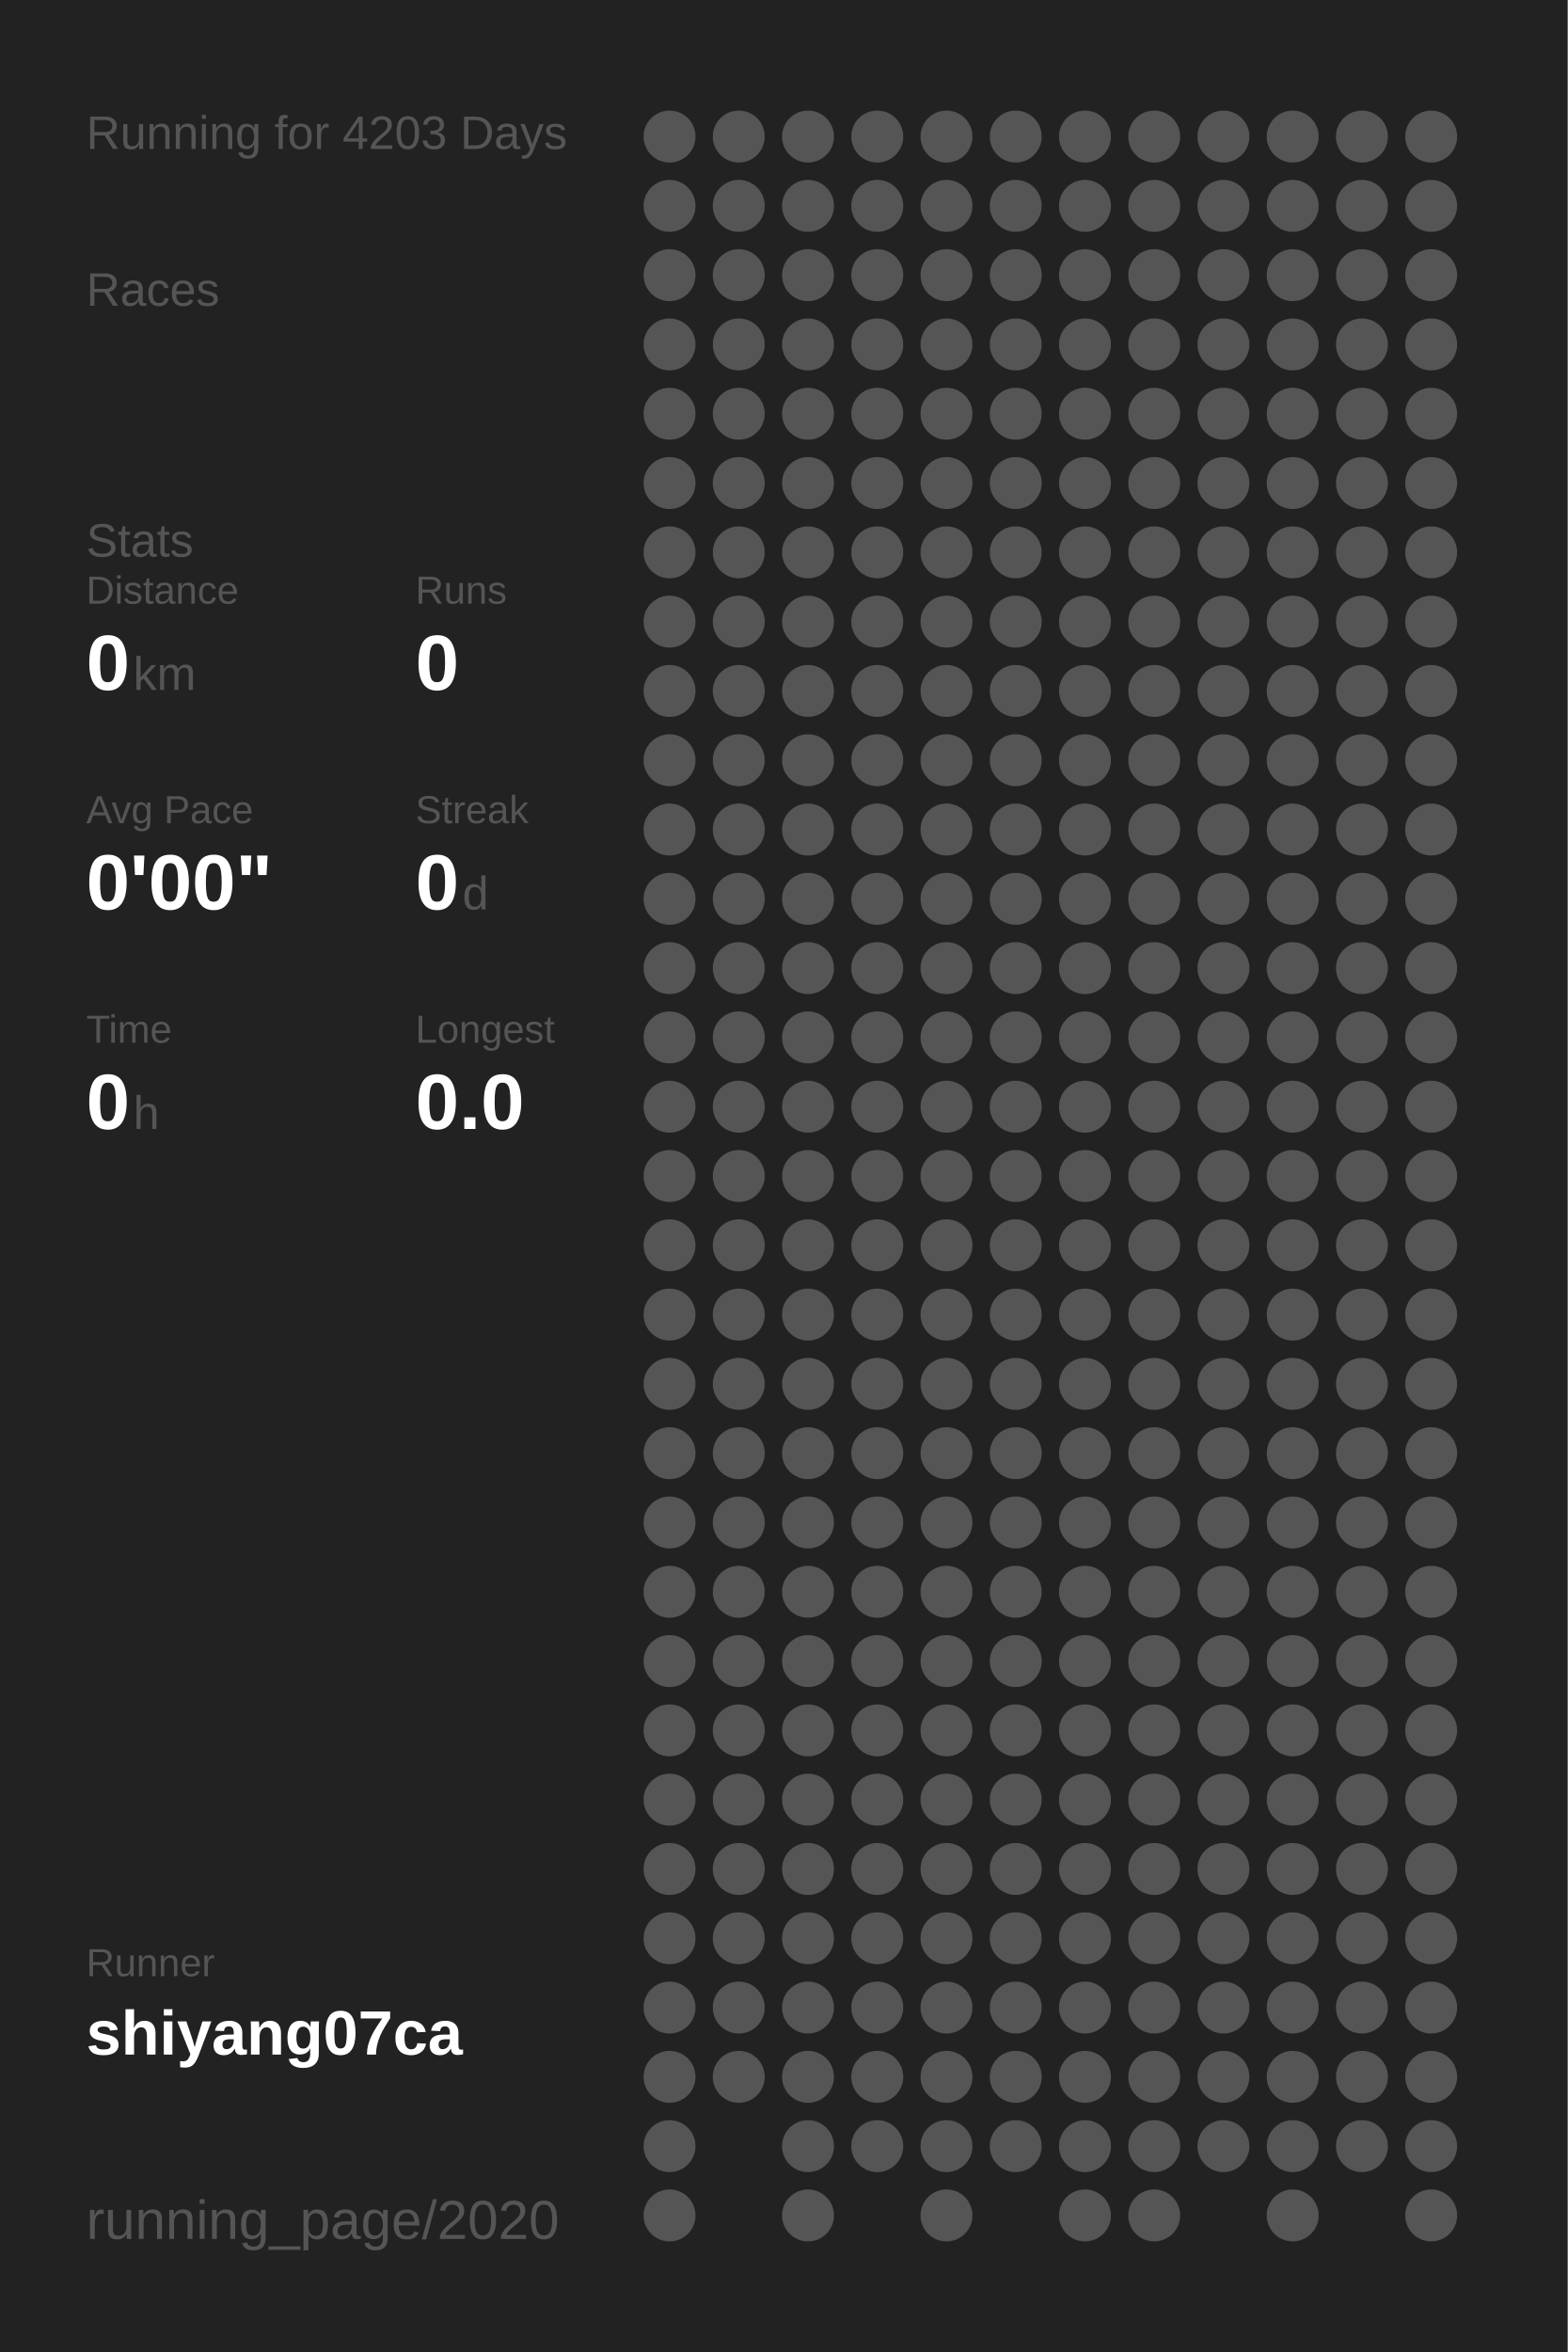
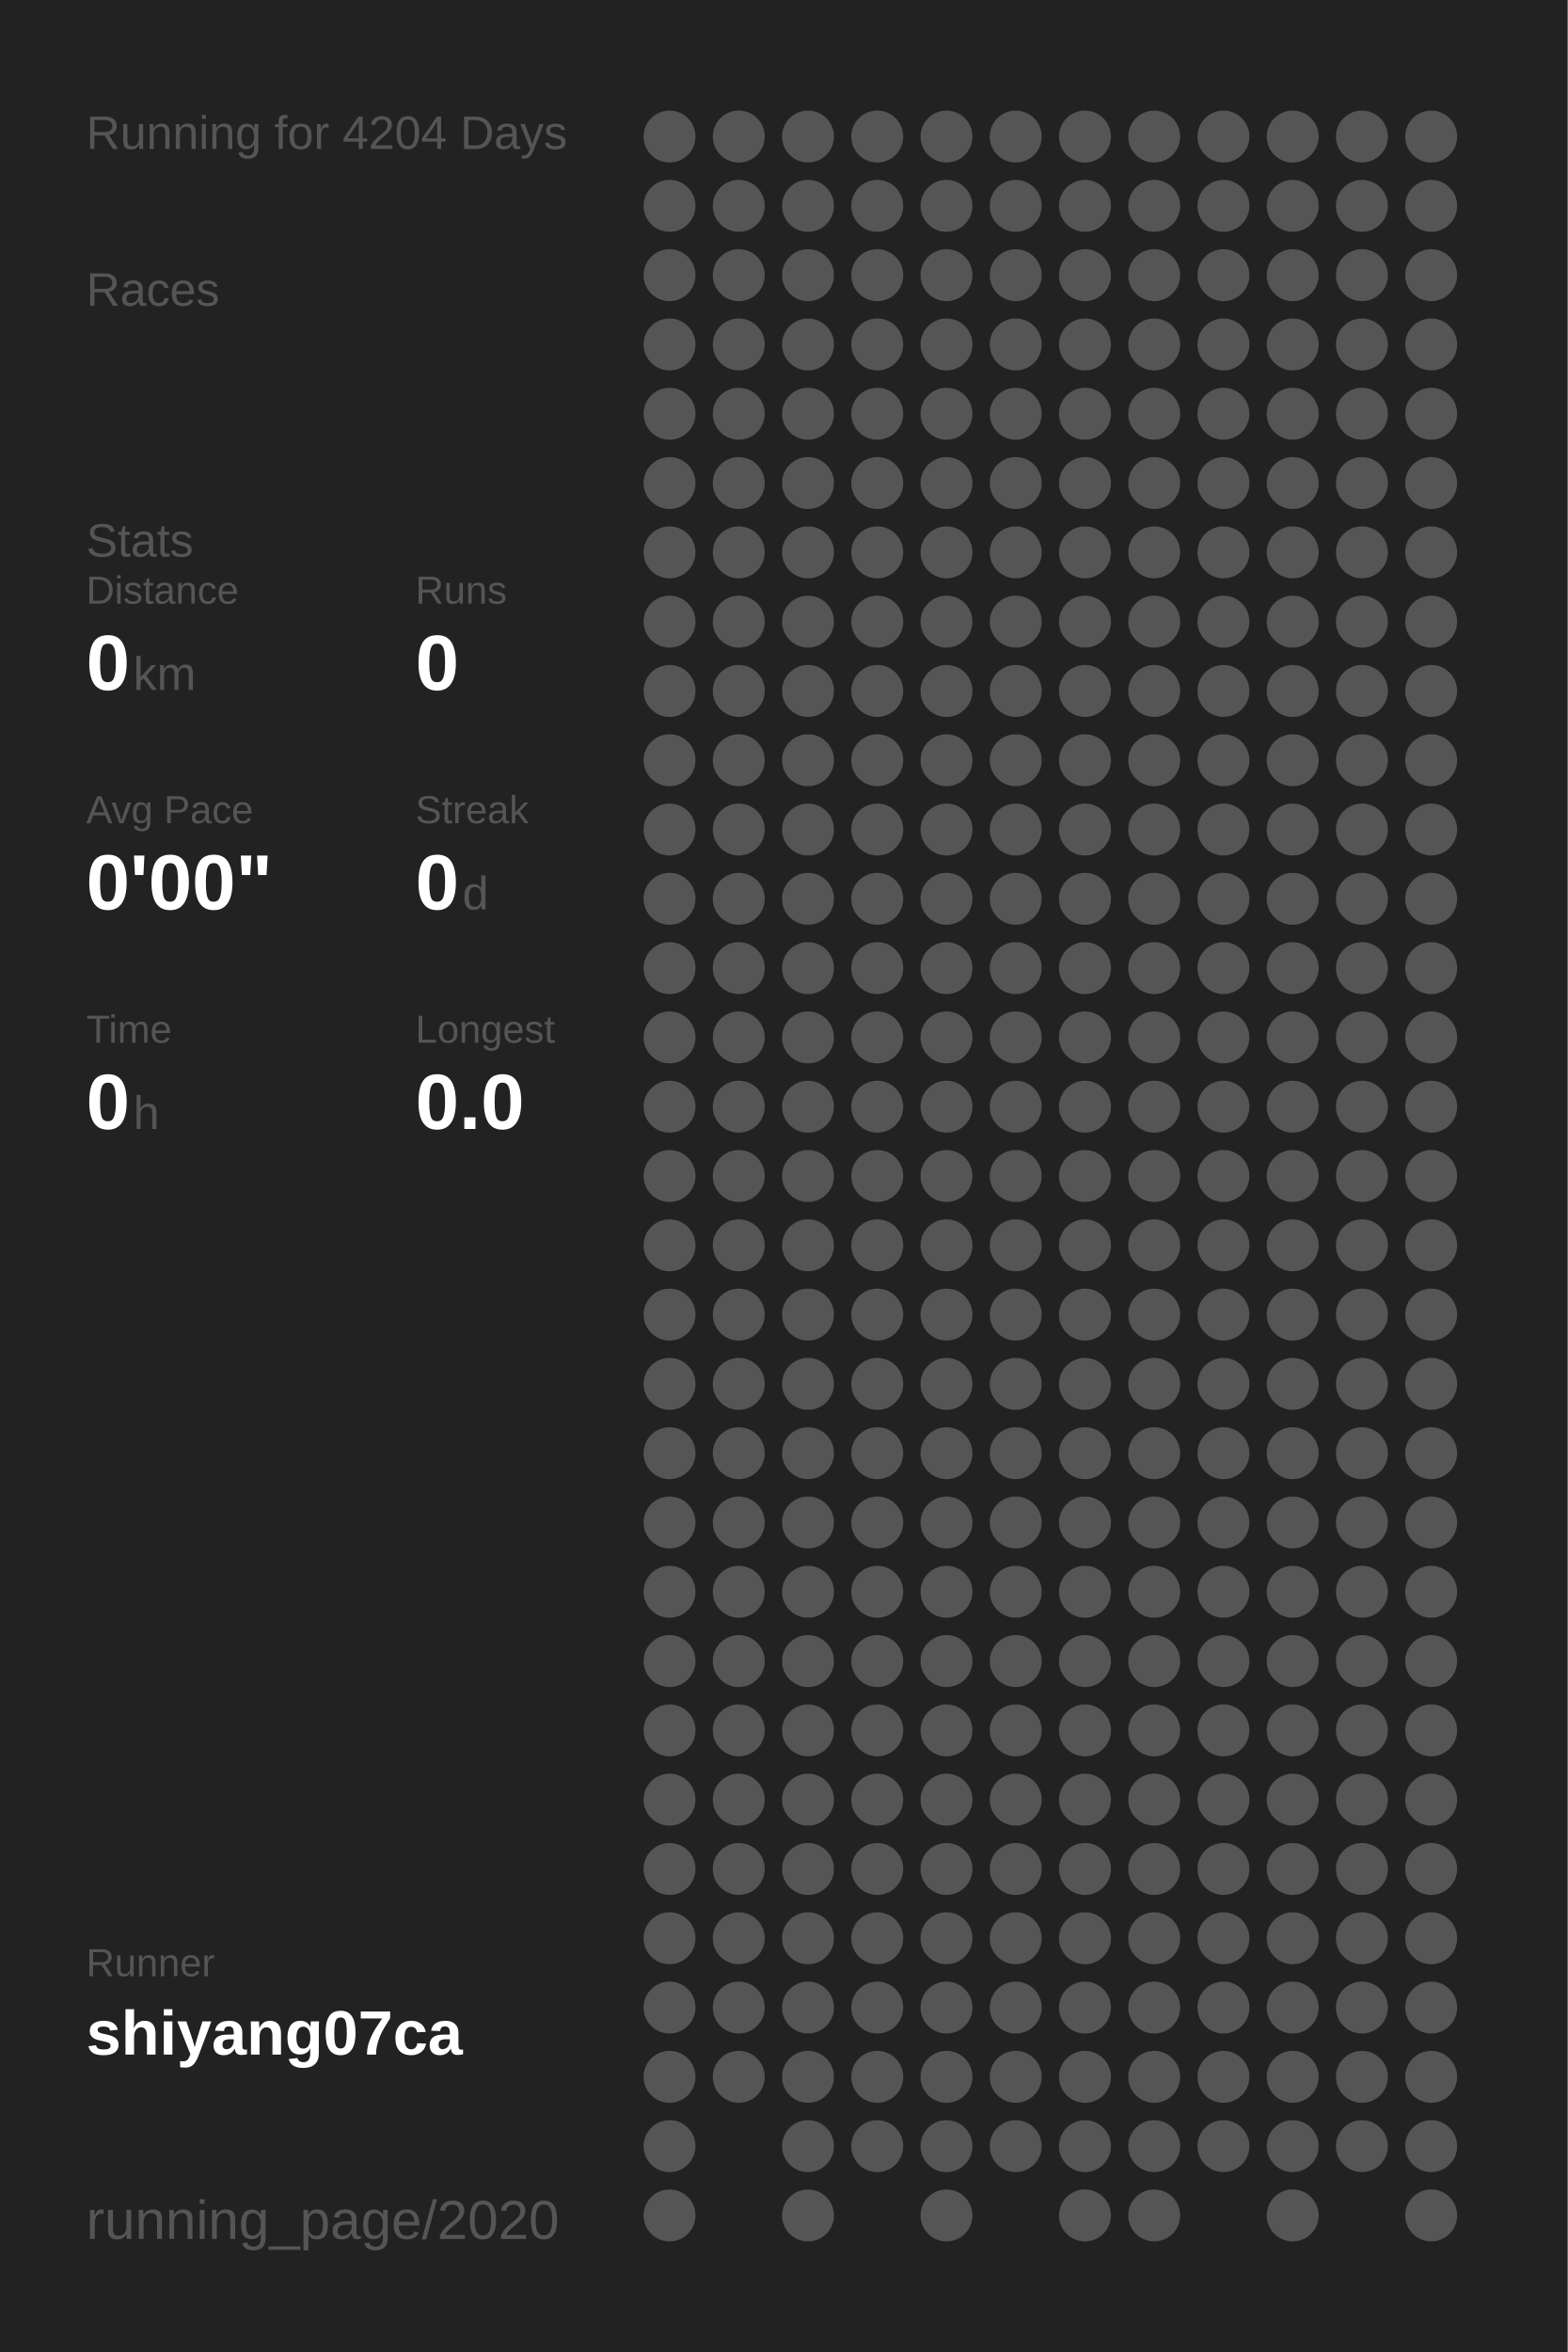
<svg xmlns="http://www.w3.org/2000/svg" baseProfile="full" height="300mm" version="1.1" viewBox="0,0,200,300" width="200mm">
  <defs />
  <rect fill="#222222" height="300" width="200" x="0" y="0" />
-   <text fill="#555555" style="font-size:6px; font-family:Arial;" x="11" y="19">Running for 4203 Days</text>
+   <text fill="#555555" style="font-size:6px; font-family:Arial;" x="11" y="19">Running for 4204 Days</text>
  <text fill="#555555" style="font-size:6px; font-family:Arial;" x="11" y="39">Races</text>
  <text fill="#555555" style="font-size:6px; font-family:Arial;" x="11" y="71">Stats</text>
  <text fill="#555555" style="font-size:5px; font-family:Arial;" x="11" y="77">Distance</text>
  <text fill="#FFFFFF" style="font-size:10px; font-family:Arial; font-weight:bold;" x="11" y="88">0</text>
  <text fill="#555555" style="font-size:6px; font-family:Arial;" x="17" y="88">km</text>
  <text fill="#555555" style="font-size:5px; font-family:Arial;" x="53" y="77">Runs</text>
  <text fill="#FFFFFF" style="font-size:10px; font-family:Arial; font-weight:bold;" x="53" y="88">0</text>
  <text fill="#555555" style="font-size:5px; font-family:Arial;" x="11" y="105">Avg Pace</text>
  <text fill="#FFFFFF" style="font-size:10px; font-family:Arial; font-weight:bold;" x="11" y="116">0'00"</text>
  <text fill="#555555" style="font-size:5px; font-family:Arial;" x="53" y="105">Streak</text>
  <text fill="#FFFFFF" style="font-size:10px; font-family:Arial; font-weight:bold;" x="53" y="116">0</text>
  <text fill="#555555" style="font-size:6px; font-family:Arial;" x="59" y="116">d</text>
  <text fill="#555555" style="font-size:5px; font-family:Arial;" x="11" y="133">Time</text>
  <text fill="#FFFFFF" style="font-size:10px; font-family:Arial; font-weight:bold;" x="11" y="144">0</text>
  <text fill="#555555" style="font-size:6px; font-family:Arial;" x="17" y="144">h</text>
  <text fill="#555555" style="font-size:5px; font-family:Arial;" x="53" y="133">Longest</text>
  <text fill="#FFFFFF" style="font-size:10px; font-family:Arial; font-weight:bold;" x="53" y="144">0.0</text>
  <text fill="#555555" style="font-size:5px; font-family:Arial;" x="11" y="252.065">Runner</text>
  <text fill="#FFFFFF" style="font-size:8px; font-family:Arial; font-weight:bold;" x="11" y="262.065">shiyang07ca</text>
  <text fill="#555555" style="font-size:7px; font-family:Arial;" x="11" y="285.581">running_page/2020</text>
  <circle cx="85.417" cy="17.419" fill="#555555" r="3.312" />
  <circle cx="85.417" cy="26.258" fill="#555555" r="3.312" />
  <circle cx="85.417" cy="35.097" fill="#555555" r="3.312" />
  <circle cx="85.417" cy="43.935" fill="#555555" r="3.312" />
  <circle cx="85.417" cy="52.774" fill="#555555" r="3.312" />
  <circle cx="85.417" cy="61.613" fill="#555555" r="3.312" />
  <circle cx="85.417" cy="70.452" fill="#555555" r="3.312" />
  <circle cx="85.417" cy="79.29" fill="#555555" r="3.312" />
  <circle cx="85.417" cy="88.129" fill="#555555" r="3.312" />
  <circle cx="85.417" cy="96.968" fill="#555555" r="3.312" />
  <circle cx="85.417" cy="105.806" fill="#555555" r="3.312" />
  <circle cx="85.417" cy="114.645" fill="#555555" r="3.312" />
  <circle cx="85.417" cy="123.484" fill="#555555" r="3.312" />
  <circle cx="85.417" cy="132.323" fill="#555555" r="3.312" />
  <circle cx="85.417" cy="141.161" fill="#555555" r="3.312" />
  <circle cx="85.417" cy="150" fill="#555555" r="3.312" />
  <circle cx="85.417" cy="158.839" fill="#555555" r="3.312" />
  <circle cx="85.417" cy="167.677" fill="#555555" r="3.312" />
  <circle cx="85.417" cy="176.516" fill="#555555" r="3.312" />
  <circle cx="85.417" cy="185.355" fill="#555555" r="3.312" />
  <circle cx="85.417" cy="194.194" fill="#555555" r="3.312" />
  <circle cx="85.417" cy="203.032" fill="#555555" r="3.312" />
  <circle cx="85.417" cy="211.871" fill="#555555" r="3.312" />
  <circle cx="85.417" cy="220.71" fill="#555555" r="3.312" />
  <circle cx="85.417" cy="229.548" fill="#555555" r="3.312" />
  <circle cx="85.417" cy="238.387" fill="#555555" r="3.312" />
  <circle cx="85.417" cy="247.226" fill="#555555" r="3.312" />
  <circle cx="85.417" cy="256.065" fill="#555555" r="3.312" />
  <circle cx="85.417" cy="264.903" fill="#555555" r="3.312" />
  <circle cx="85.417" cy="273.742" fill="#555555" r="3.312" />
  <circle cx="85.417" cy="282.581" fill="#555555" r="3.312" />
  <circle cx="94.25" cy="17.419" fill="#555555" r="3.312" />
  <circle cx="94.25" cy="26.258" fill="#555555" r="3.312" />
  <circle cx="94.25" cy="35.097" fill="#555555" r="3.312" />
  <circle cx="94.25" cy="43.935" fill="#555555" r="3.312" />
  <circle cx="94.25" cy="52.774" fill="#555555" r="3.312" />
  <circle cx="94.25" cy="61.613" fill="#555555" r="3.312" />
  <circle cx="94.25" cy="70.452" fill="#555555" r="3.312" />
  <circle cx="94.25" cy="79.29" fill="#555555" r="3.312" />
  <circle cx="94.25" cy="88.129" fill="#555555" r="3.312" />
  <circle cx="94.25" cy="96.968" fill="#555555" r="3.312" />
  <circle cx="94.25" cy="105.806" fill="#555555" r="3.312" />
  <circle cx="94.25" cy="114.645" fill="#555555" r="3.312" />
  <circle cx="94.25" cy="123.484" fill="#555555" r="3.312" />
  <circle cx="94.25" cy="132.323" fill="#555555" r="3.312" />
  <circle cx="94.25" cy="141.161" fill="#555555" r="3.312" />
  <circle cx="94.25" cy="150" fill="#555555" r="3.312" />
  <circle cx="94.25" cy="158.839" fill="#555555" r="3.312" />
  <circle cx="94.25" cy="167.677" fill="#555555" r="3.312" />
  <circle cx="94.25" cy="176.516" fill="#555555" r="3.312" />
  <circle cx="94.25" cy="185.355" fill="#555555" r="3.312" />
  <circle cx="94.25" cy="194.194" fill="#555555" r="3.312" />
  <circle cx="94.25" cy="203.032" fill="#555555" r="3.312" />
  <circle cx="94.25" cy="211.871" fill="#555555" r="3.312" />
  <circle cx="94.25" cy="220.71" fill="#555555" r="3.312" />
  <circle cx="94.25" cy="229.548" fill="#555555" r="3.312" />
  <circle cx="94.25" cy="238.387" fill="#555555" r="3.312" />
  <circle cx="94.25" cy="247.226" fill="#555555" r="3.312" />
  <circle cx="94.25" cy="256.065" fill="#555555" r="3.312" />
  <circle cx="94.25" cy="264.903" fill="#555555" r="3.312" />
  <circle cx="103.083" cy="17.419" fill="#555555" r="3.312" />
  <circle cx="103.083" cy="26.258" fill="#555555" r="3.312" />
  <circle cx="103.083" cy="35.097" fill="#555555" r="3.312" />
  <circle cx="103.083" cy="43.935" fill="#555555" r="3.312" />
  <circle cx="103.083" cy="52.774" fill="#555555" r="3.312" />
  <circle cx="103.083" cy="61.613" fill="#555555" r="3.312" />
  <circle cx="103.083" cy="70.452" fill="#555555" r="3.312" />
  <circle cx="103.083" cy="79.29" fill="#555555" r="3.312" />
  <circle cx="103.083" cy="88.129" fill="#555555" r="3.312" />
  <circle cx="103.083" cy="96.968" fill="#555555" r="3.312" />
  <circle cx="103.083" cy="105.806" fill="#555555" r="3.312" />
  <circle cx="103.083" cy="114.645" fill="#555555" r="3.312" />
  <circle cx="103.083" cy="123.484" fill="#555555" r="3.312" />
  <circle cx="103.083" cy="132.323" fill="#555555" r="3.312" />
  <circle cx="103.083" cy="141.161" fill="#555555" r="3.312" />
  <circle cx="103.083" cy="150" fill="#555555" r="3.312" />
  <circle cx="103.083" cy="158.839" fill="#555555" r="3.312" />
  <circle cx="103.083" cy="167.677" fill="#555555" r="3.312" />
  <circle cx="103.083" cy="176.516" fill="#555555" r="3.312" />
  <circle cx="103.083" cy="185.355" fill="#555555" r="3.312" />
  <circle cx="103.083" cy="194.194" fill="#555555" r="3.312" />
  <circle cx="103.083" cy="203.032" fill="#555555" r="3.312" />
  <circle cx="103.083" cy="211.871" fill="#555555" r="3.312" />
  <circle cx="103.083" cy="220.71" fill="#555555" r="3.312" />
  <circle cx="103.083" cy="229.548" fill="#555555" r="3.312" />
  <circle cx="103.083" cy="238.387" fill="#555555" r="3.312" />
  <circle cx="103.083" cy="247.226" fill="#555555" r="3.312" />
  <circle cx="103.083" cy="256.065" fill="#555555" r="3.312" />
  <circle cx="103.083" cy="264.903" fill="#555555" r="3.312" />
  <circle cx="103.083" cy="273.742" fill="#555555" r="3.312" />
  <circle cx="103.083" cy="282.581" fill="#555555" r="3.312" />
  <circle cx="111.917" cy="17.419" fill="#555555" r="3.312" />
  <circle cx="111.917" cy="26.258" fill="#555555" r="3.312" />
  <circle cx="111.917" cy="35.097" fill="#555555" r="3.312" />
  <circle cx="111.917" cy="43.935" fill="#555555" r="3.312" />
  <circle cx="111.917" cy="52.774" fill="#555555" r="3.312" />
  <circle cx="111.917" cy="61.613" fill="#555555" r="3.312" />
  <circle cx="111.917" cy="70.452" fill="#555555" r="3.312" />
  <circle cx="111.917" cy="79.29" fill="#555555" r="3.312" />
  <circle cx="111.917" cy="88.129" fill="#555555" r="3.312" />
  <circle cx="111.917" cy="96.968" fill="#555555" r="3.312" />
  <circle cx="111.917" cy="105.806" fill="#555555" r="3.312" />
  <circle cx="111.917" cy="114.645" fill="#555555" r="3.312" />
  <circle cx="111.917" cy="123.484" fill="#555555" r="3.312" />
  <circle cx="111.917" cy="132.323" fill="#555555" r="3.312" />
  <circle cx="111.917" cy="141.161" fill="#555555" r="3.312" />
  <circle cx="111.917" cy="150" fill="#555555" r="3.312" />
  <circle cx="111.917" cy="158.839" fill="#555555" r="3.312" />
  <circle cx="111.917" cy="167.677" fill="#555555" r="3.312" />
  <circle cx="111.917" cy="176.516" fill="#555555" r="3.312" />
  <circle cx="111.917" cy="185.355" fill="#555555" r="3.312" />
  <circle cx="111.917" cy="194.194" fill="#555555" r="3.312" />
  <circle cx="111.917" cy="203.032" fill="#555555" r="3.312" />
  <circle cx="111.917" cy="211.871" fill="#555555" r="3.312" />
  <circle cx="111.917" cy="220.71" fill="#555555" r="3.312" />
  <circle cx="111.917" cy="229.548" fill="#555555" r="3.312" />
  <circle cx="111.917" cy="238.387" fill="#555555" r="3.312" />
  <circle cx="111.917" cy="247.226" fill="#555555" r="3.312" />
  <circle cx="111.917" cy="256.065" fill="#555555" r="3.312" />
  <circle cx="111.917" cy="264.903" fill="#555555" r="3.312" />
  <circle cx="111.917" cy="273.742" fill="#555555" r="3.312" />
  <circle cx="120.75" cy="17.419" fill="#555555" r="3.312" />
  <circle cx="120.75" cy="26.258" fill="#555555" r="3.312" />
  <circle cx="120.75" cy="35.097" fill="#555555" r="3.312" />
  <circle cx="120.75" cy="43.935" fill="#555555" r="3.312" />
  <circle cx="120.75" cy="52.774" fill="#555555" r="3.312" />
  <circle cx="120.75" cy="61.613" fill="#555555" r="3.312" />
  <circle cx="120.75" cy="70.452" fill="#555555" r="3.312" />
  <circle cx="120.75" cy="79.29" fill="#555555" r="3.312" />
  <circle cx="120.75" cy="88.129" fill="#555555" r="3.312" />
  <circle cx="120.75" cy="96.968" fill="#555555" r="3.312" />
  <circle cx="120.75" cy="105.806" fill="#555555" r="3.312" />
  <circle cx="120.75" cy="114.645" fill="#555555" r="3.312" />
  <circle cx="120.75" cy="123.484" fill="#555555" r="3.312" />
  <circle cx="120.75" cy="132.323" fill="#555555" r="3.312" />
  <circle cx="120.75" cy="141.161" fill="#555555" r="3.312" />
  <circle cx="120.75" cy="150" fill="#555555" r="3.312" />
  <circle cx="120.75" cy="158.839" fill="#555555" r="3.312" />
  <circle cx="120.75" cy="167.677" fill="#555555" r="3.312" />
  <circle cx="120.75" cy="176.516" fill="#555555" r="3.312" />
  <circle cx="120.75" cy="185.355" fill="#555555" r="3.312" />
  <circle cx="120.75" cy="194.194" fill="#555555" r="3.312" />
  <circle cx="120.75" cy="203.032" fill="#555555" r="3.312" />
  <circle cx="120.75" cy="211.871" fill="#555555" r="3.312" />
  <circle cx="120.75" cy="220.71" fill="#555555" r="3.312" />
  <circle cx="120.75" cy="229.548" fill="#555555" r="3.312" />
  <circle cx="120.75" cy="238.387" fill="#555555" r="3.312" />
  <circle cx="120.75" cy="247.226" fill="#555555" r="3.312" />
  <circle cx="120.75" cy="256.065" fill="#555555" r="3.312" />
  <circle cx="120.75" cy="264.903" fill="#555555" r="3.312" />
  <circle cx="120.75" cy="273.742" fill="#555555" r="3.312" />
  <circle cx="120.75" cy="282.581" fill="#555555" r="3.312" />
  <circle cx="129.583" cy="17.419" fill="#555555" r="3.312" />
  <circle cx="129.583" cy="26.258" fill="#555555" r="3.312" />
  <circle cx="129.583" cy="35.097" fill="#555555" r="3.312" />
  <circle cx="129.583" cy="43.935" fill="#555555" r="3.312" />
  <circle cx="129.583" cy="52.774" fill="#555555" r="3.312" />
  <circle cx="129.583" cy="61.613" fill="#555555" r="3.312" />
  <circle cx="129.583" cy="70.452" fill="#555555" r="3.312" />
  <circle cx="129.583" cy="79.29" fill="#555555" r="3.312" />
  <circle cx="129.583" cy="88.129" fill="#555555" r="3.312" />
  <circle cx="129.583" cy="96.968" fill="#555555" r="3.312" />
  <circle cx="129.583" cy="105.806" fill="#555555" r="3.312" />
  <circle cx="129.583" cy="114.645" fill="#555555" r="3.312" />
  <circle cx="129.583" cy="123.484" fill="#555555" r="3.312" />
  <circle cx="129.583" cy="132.323" fill="#555555" r="3.312" />
  <circle cx="129.583" cy="141.161" fill="#555555" r="3.312" />
  <circle cx="129.583" cy="150" fill="#555555" r="3.312" />
  <circle cx="129.583" cy="158.839" fill="#555555" r="3.312" />
  <circle cx="129.583" cy="167.677" fill="#555555" r="3.312" />
  <circle cx="129.583" cy="176.516" fill="#555555" r="3.312" />
  <circle cx="129.583" cy="185.355" fill="#555555" r="3.312" />
  <circle cx="129.583" cy="194.194" fill="#555555" r="3.312" />
  <circle cx="129.583" cy="203.032" fill="#555555" r="3.312" />
  <circle cx="129.583" cy="211.871" fill="#555555" r="3.312" />
  <circle cx="129.583" cy="220.71" fill="#555555" r="3.312" />
  <circle cx="129.583" cy="229.548" fill="#555555" r="3.312" />
  <circle cx="129.583" cy="238.387" fill="#555555" r="3.312" />
  <circle cx="129.583" cy="247.226" fill="#555555" r="3.312" />
  <circle cx="129.583" cy="256.065" fill="#555555" r="3.312" />
  <circle cx="129.583" cy="264.903" fill="#555555" r="3.312" />
  <circle cx="129.583" cy="273.742" fill="#555555" r="3.312" />
  <circle cx="138.417" cy="17.419" fill="#555555" r="3.312" />
  <circle cx="138.417" cy="26.258" fill="#555555" r="3.312" />
  <circle cx="138.417" cy="35.097" fill="#555555" r="3.312" />
  <circle cx="138.417" cy="43.935" fill="#555555" r="3.312" />
  <circle cx="138.417" cy="52.774" fill="#555555" r="3.312" />
  <circle cx="138.417" cy="61.613" fill="#555555" r="3.312" />
  <circle cx="138.417" cy="70.452" fill="#555555" r="3.312" />
  <circle cx="138.417" cy="79.29" fill="#555555" r="3.312" />
  <circle cx="138.417" cy="88.129" fill="#555555" r="3.312" />
  <circle cx="138.417" cy="96.968" fill="#555555" r="3.312" />
  <circle cx="138.417" cy="105.806" fill="#555555" r="3.312" />
  <circle cx="138.417" cy="114.645" fill="#555555" r="3.312" />
  <circle cx="138.417" cy="123.484" fill="#555555" r="3.312" />
  <circle cx="138.417" cy="132.323" fill="#555555" r="3.312" />
  <circle cx="138.417" cy="141.161" fill="#555555" r="3.312" />
  <circle cx="138.417" cy="150" fill="#555555" r="3.312" />
  <circle cx="138.417" cy="158.839" fill="#555555" r="3.312" />
  <circle cx="138.417" cy="167.677" fill="#555555" r="3.312" />
  <circle cx="138.417" cy="176.516" fill="#555555" r="3.312" />
  <circle cx="138.417" cy="185.355" fill="#555555" r="3.312" />
  <circle cx="138.417" cy="194.194" fill="#555555" r="3.312" />
  <circle cx="138.417" cy="203.032" fill="#555555" r="3.312" />
  <circle cx="138.417" cy="211.871" fill="#555555" r="3.312" />
  <circle cx="138.417" cy="220.71" fill="#555555" r="3.312" />
  <circle cx="138.417" cy="229.548" fill="#555555" r="3.312" />
  <circle cx="138.417" cy="238.387" fill="#555555" r="3.312" />
  <circle cx="138.417" cy="247.226" fill="#555555" r="3.312" />
  <circle cx="138.417" cy="256.065" fill="#555555" r="3.312" />
  <circle cx="138.417" cy="264.903" fill="#555555" r="3.312" />
  <circle cx="138.417" cy="273.742" fill="#555555" r="3.312" />
  <circle cx="138.417" cy="282.581" fill="#555555" r="3.312" />
  <circle cx="147.25" cy="17.419" fill="#555555" r="3.312" />
  <circle cx="147.25" cy="26.258" fill="#555555" r="3.312" />
  <circle cx="147.25" cy="35.097" fill="#555555" r="3.312" />
  <circle cx="147.25" cy="43.935" fill="#555555" r="3.312" />
  <circle cx="147.25" cy="52.774" fill="#555555" r="3.312" />
  <circle cx="147.25" cy="61.613" fill="#555555" r="3.312" />
  <circle cx="147.25" cy="70.452" fill="#555555" r="3.312" />
  <circle cx="147.25" cy="79.29" fill="#555555" r="3.312" />
  <circle cx="147.25" cy="88.129" fill="#555555" r="3.312" />
  <circle cx="147.25" cy="96.968" fill="#555555" r="3.312" />
  <circle cx="147.25" cy="105.806" fill="#555555" r="3.312" />
  <circle cx="147.25" cy="114.645" fill="#555555" r="3.312" />
  <circle cx="147.25" cy="123.484" fill="#555555" r="3.312" />
  <circle cx="147.25" cy="132.323" fill="#555555" r="3.312" />
  <circle cx="147.25" cy="141.161" fill="#555555" r="3.312" />
  <circle cx="147.25" cy="150" fill="#555555" r="3.312" />
  <circle cx="147.25" cy="158.839" fill="#555555" r="3.312" />
  <circle cx="147.25" cy="167.677" fill="#555555" r="3.312" />
  <circle cx="147.25" cy="176.516" fill="#555555" r="3.312" />
  <circle cx="147.25" cy="185.355" fill="#555555" r="3.312" />
  <circle cx="147.25" cy="194.194" fill="#555555" r="3.312" />
  <circle cx="147.25" cy="203.032" fill="#555555" r="3.312" />
  <circle cx="147.25" cy="211.871" fill="#555555" r="3.312" />
  <circle cx="147.25" cy="220.71" fill="#555555" r="3.312" />
  <circle cx="147.25" cy="229.548" fill="#555555" r="3.312" />
  <circle cx="147.25" cy="238.387" fill="#555555" r="3.312" />
  <circle cx="147.25" cy="247.226" fill="#555555" r="3.312" />
  <circle cx="147.25" cy="256.065" fill="#555555" r="3.312" />
  <circle cx="147.25" cy="264.903" fill="#555555" r="3.312" />
  <circle cx="147.25" cy="273.742" fill="#555555" r="3.312" />
  <circle cx="147.25" cy="282.581" fill="#555555" r="3.312" />
  <circle cx="156.083" cy="17.419" fill="#555555" r="3.312" />
  <circle cx="156.083" cy="26.258" fill="#555555" r="3.312" />
  <circle cx="156.083" cy="35.097" fill="#555555" r="3.312" />
  <circle cx="156.083" cy="43.935" fill="#555555" r="3.312" />
  <circle cx="156.083" cy="52.774" fill="#555555" r="3.312" />
  <circle cx="156.083" cy="61.613" fill="#555555" r="3.312" />
  <circle cx="156.083" cy="70.452" fill="#555555" r="3.312" />
  <circle cx="156.083" cy="79.29" fill="#555555" r="3.312" />
  <circle cx="156.083" cy="88.129" fill="#555555" r="3.312" />
  <circle cx="156.083" cy="96.968" fill="#555555" r="3.312" />
  <circle cx="156.083" cy="105.806" fill="#555555" r="3.312" />
  <circle cx="156.083" cy="114.645" fill="#555555" r="3.312" />
  <circle cx="156.083" cy="123.484" fill="#555555" r="3.312" />
  <circle cx="156.083" cy="132.323" fill="#555555" r="3.312" />
  <circle cx="156.083" cy="141.161" fill="#555555" r="3.312" />
  <circle cx="156.083" cy="150" fill="#555555" r="3.312" />
  <circle cx="156.083" cy="158.839" fill="#555555" r="3.312" />
  <circle cx="156.083" cy="167.677" fill="#555555" r="3.312" />
  <circle cx="156.083" cy="176.516" fill="#555555" r="3.312" />
  <circle cx="156.083" cy="185.355" fill="#555555" r="3.312" />
  <circle cx="156.083" cy="194.194" fill="#555555" r="3.312" />
  <circle cx="156.083" cy="203.032" fill="#555555" r="3.312" />
  <circle cx="156.083" cy="211.871" fill="#555555" r="3.312" />
  <circle cx="156.083" cy="220.71" fill="#555555" r="3.312" />
  <circle cx="156.083" cy="229.548" fill="#555555" r="3.312" />
  <circle cx="156.083" cy="238.387" fill="#555555" r="3.312" />
  <circle cx="156.083" cy="247.226" fill="#555555" r="3.312" />
  <circle cx="156.083" cy="256.065" fill="#555555" r="3.312" />
  <circle cx="156.083" cy="264.903" fill="#555555" r="3.312" />
  <circle cx="156.083" cy="273.742" fill="#555555" r="3.312" />
  <circle cx="164.917" cy="17.419" fill="#555555" r="3.312" />
  <circle cx="164.917" cy="26.258" fill="#555555" r="3.312" />
  <circle cx="164.917" cy="35.097" fill="#555555" r="3.312" />
  <circle cx="164.917" cy="43.935" fill="#555555" r="3.312" />
  <circle cx="164.917" cy="52.774" fill="#555555" r="3.312" />
  <circle cx="164.917" cy="61.613" fill="#555555" r="3.312" />
  <circle cx="164.917" cy="70.452" fill="#555555" r="3.312" />
  <circle cx="164.917" cy="79.29" fill="#555555" r="3.312" />
  <circle cx="164.917" cy="88.129" fill="#555555" r="3.312" />
  <circle cx="164.917" cy="96.968" fill="#555555" r="3.312" />
  <circle cx="164.917" cy="105.806" fill="#555555" r="3.312" />
  <circle cx="164.917" cy="114.645" fill="#555555" r="3.312" />
  <circle cx="164.917" cy="123.484" fill="#555555" r="3.312" />
  <circle cx="164.917" cy="132.323" fill="#555555" r="3.312" />
  <circle cx="164.917" cy="141.161" fill="#555555" r="3.312" />
  <circle cx="164.917" cy="150" fill="#555555" r="3.312" />
  <circle cx="164.917" cy="158.839" fill="#555555" r="3.312" />
  <circle cx="164.917" cy="167.677" fill="#555555" r="3.312" />
  <circle cx="164.917" cy="176.516" fill="#555555" r="3.312" />
  <circle cx="164.917" cy="185.355" fill="#555555" r="3.312" />
  <circle cx="164.917" cy="194.194" fill="#555555" r="3.312" />
  <circle cx="164.917" cy="203.032" fill="#555555" r="3.312" />
  <circle cx="164.917" cy="211.871" fill="#555555" r="3.312" />
  <circle cx="164.917" cy="220.71" fill="#555555" r="3.312" />
  <circle cx="164.917" cy="229.548" fill="#555555" r="3.312" />
  <circle cx="164.917" cy="238.387" fill="#555555" r="3.312" />
  <circle cx="164.917" cy="247.226" fill="#555555" r="3.312" />
  <circle cx="164.917" cy="256.065" fill="#555555" r="3.312" />
  <circle cx="164.917" cy="264.903" fill="#555555" r="3.312" />
  <circle cx="164.917" cy="273.742" fill="#555555" r="3.312" />
  <circle cx="164.917" cy="282.581" fill="#555555" r="3.312" />
  <circle cx="173.75" cy="17.419" fill="#555555" r="3.312" />
  <circle cx="173.75" cy="26.258" fill="#555555" r="3.312" />
  <circle cx="173.75" cy="35.097" fill="#555555" r="3.312" />
  <circle cx="173.75" cy="43.935" fill="#555555" r="3.312" />
  <circle cx="173.75" cy="52.774" fill="#555555" r="3.312" />
  <circle cx="173.75" cy="61.613" fill="#555555" r="3.312" />
  <circle cx="173.75" cy="70.452" fill="#555555" r="3.312" />
  <circle cx="173.75" cy="79.29" fill="#555555" r="3.312" />
  <circle cx="173.75" cy="88.129" fill="#555555" r="3.312" />
  <circle cx="173.75" cy="96.968" fill="#555555" r="3.312" />
  <circle cx="173.75" cy="105.806" fill="#555555" r="3.312" />
  <circle cx="173.75" cy="114.645" fill="#555555" r="3.312" />
  <circle cx="173.75" cy="123.484" fill="#555555" r="3.312" />
  <circle cx="173.75" cy="132.323" fill="#555555" r="3.312" />
  <circle cx="173.75" cy="141.161" fill="#555555" r="3.312" />
  <circle cx="173.75" cy="150" fill="#555555" r="3.312" />
  <circle cx="173.75" cy="158.839" fill="#555555" r="3.312" />
  <circle cx="173.75" cy="167.677" fill="#555555" r="3.312" />
  <circle cx="173.75" cy="176.516" fill="#555555" r="3.312" />
  <circle cx="173.75" cy="185.355" fill="#555555" r="3.312" />
  <circle cx="173.75" cy="194.194" fill="#555555" r="3.312" />
  <circle cx="173.75" cy="203.032" fill="#555555" r="3.312" />
  <circle cx="173.75" cy="211.871" fill="#555555" r="3.312" />
  <circle cx="173.75" cy="220.71" fill="#555555" r="3.312" />
  <circle cx="173.75" cy="229.548" fill="#555555" r="3.312" />
  <circle cx="173.75" cy="238.387" fill="#555555" r="3.312" />
  <circle cx="173.75" cy="247.226" fill="#555555" r="3.312" />
  <circle cx="173.75" cy="256.065" fill="#555555" r="3.312" />
  <circle cx="173.75" cy="264.903" fill="#555555" r="3.312" />
  <circle cx="173.75" cy="273.742" fill="#555555" r="3.312" />
  <circle cx="182.583" cy="17.419" fill="#555555" r="3.312" />
  <circle cx="182.583" cy="26.258" fill="#555555" r="3.312" />
  <circle cx="182.583" cy="35.097" fill="#555555" r="3.312" />
  <circle cx="182.583" cy="43.935" fill="#555555" r="3.312" />
  <circle cx="182.583" cy="52.774" fill="#555555" r="3.312" />
  <circle cx="182.583" cy="61.613" fill="#555555" r="3.312" />
  <circle cx="182.583" cy="70.452" fill="#555555" r="3.312" />
  <circle cx="182.583" cy="79.29" fill="#555555" r="3.312" />
  <circle cx="182.583" cy="88.129" fill="#555555" r="3.312" />
  <circle cx="182.583" cy="96.968" fill="#555555" r="3.312" />
  <circle cx="182.583" cy="105.806" fill="#555555" r="3.312" />
  <circle cx="182.583" cy="114.645" fill="#555555" r="3.312" />
  <circle cx="182.583" cy="123.484" fill="#555555" r="3.312" />
  <circle cx="182.583" cy="132.323" fill="#555555" r="3.312" />
  <circle cx="182.583" cy="141.161" fill="#555555" r="3.312" />
  <circle cx="182.583" cy="150" fill="#555555" r="3.312" />
  <circle cx="182.583" cy="158.839" fill="#555555" r="3.312" />
  <circle cx="182.583" cy="167.677" fill="#555555" r="3.312" />
  <circle cx="182.583" cy="176.516" fill="#555555" r="3.312" />
  <circle cx="182.583" cy="185.355" fill="#555555" r="3.312" />
  <circle cx="182.583" cy="194.194" fill="#555555" r="3.312" />
  <circle cx="182.583" cy="203.032" fill="#555555" r="3.312" />
  <circle cx="182.583" cy="211.871" fill="#555555" r="3.312" />
  <circle cx="182.583" cy="220.71" fill="#555555" r="3.312" />
  <circle cx="182.583" cy="229.548" fill="#555555" r="3.312" />
  <circle cx="182.583" cy="238.387" fill="#555555" r="3.312" />
  <circle cx="182.583" cy="247.226" fill="#555555" r="3.312" />
  <circle cx="182.583" cy="256.065" fill="#555555" r="3.312" />
  <circle cx="182.583" cy="264.903" fill="#555555" r="3.312" />
  <circle cx="182.583" cy="273.742" fill="#555555" r="3.312" />
  <circle cx="182.583" cy="282.581" fill="#555555" r="3.312" />
</svg>
